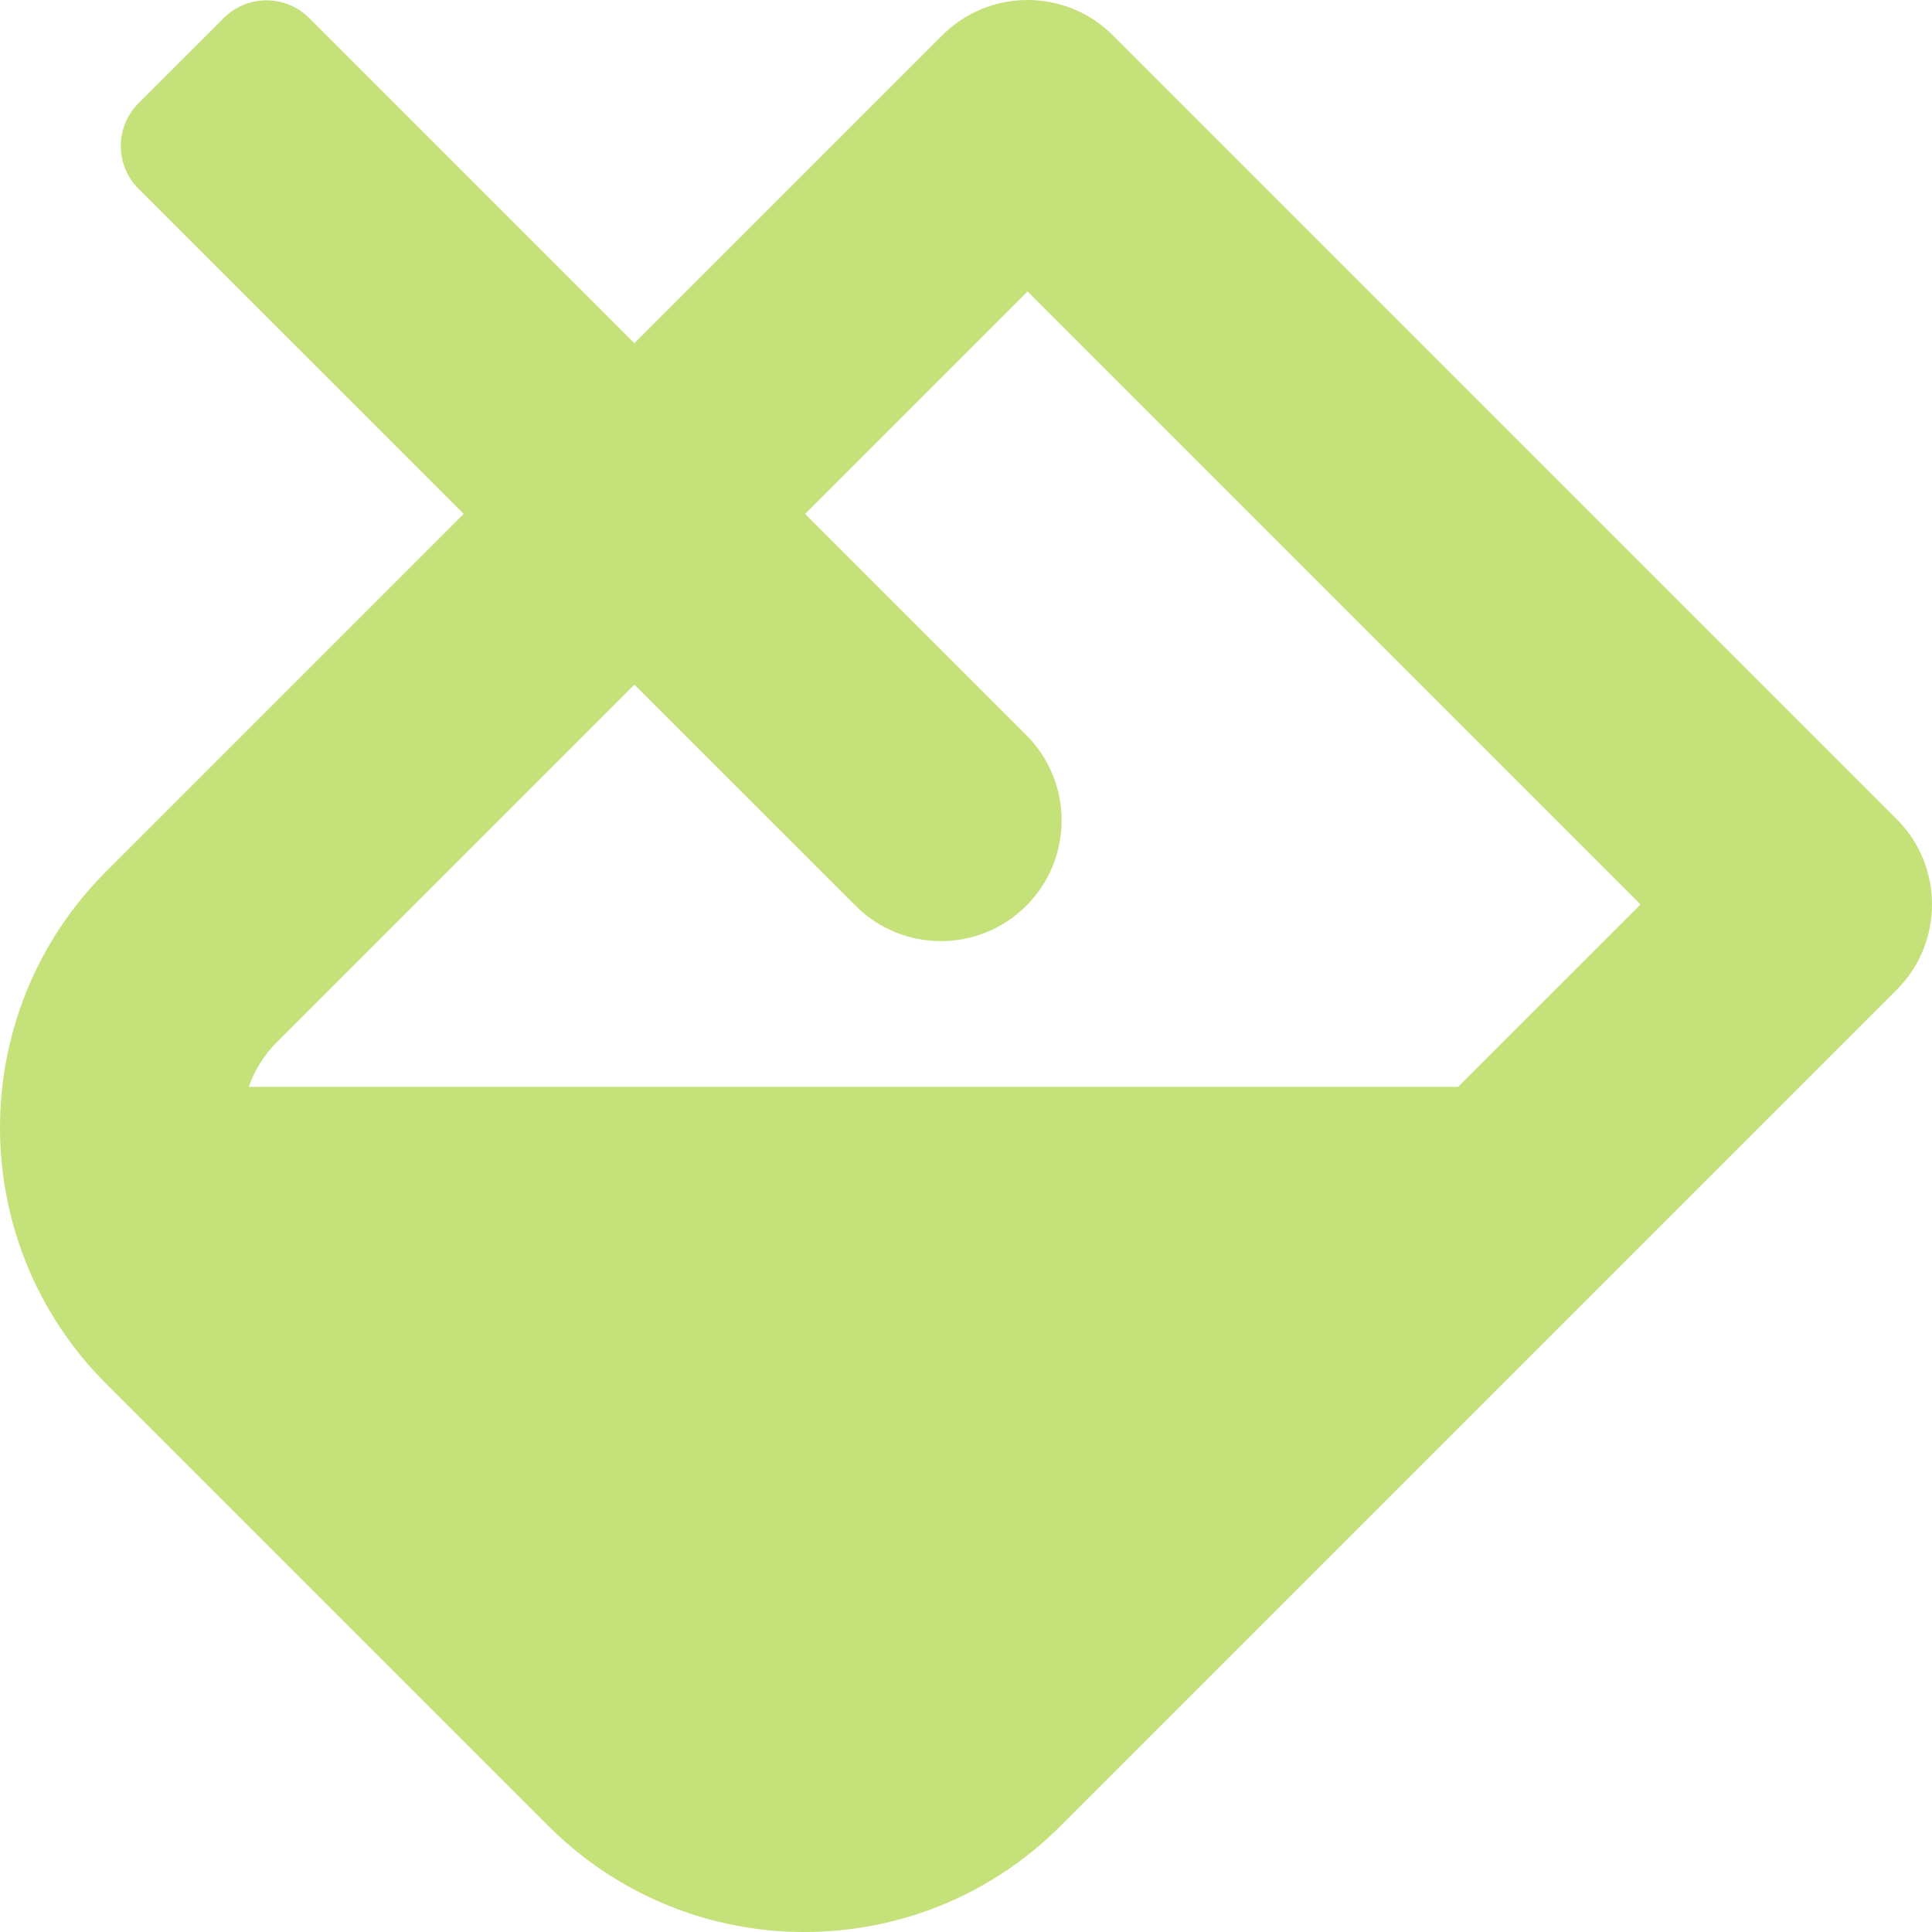
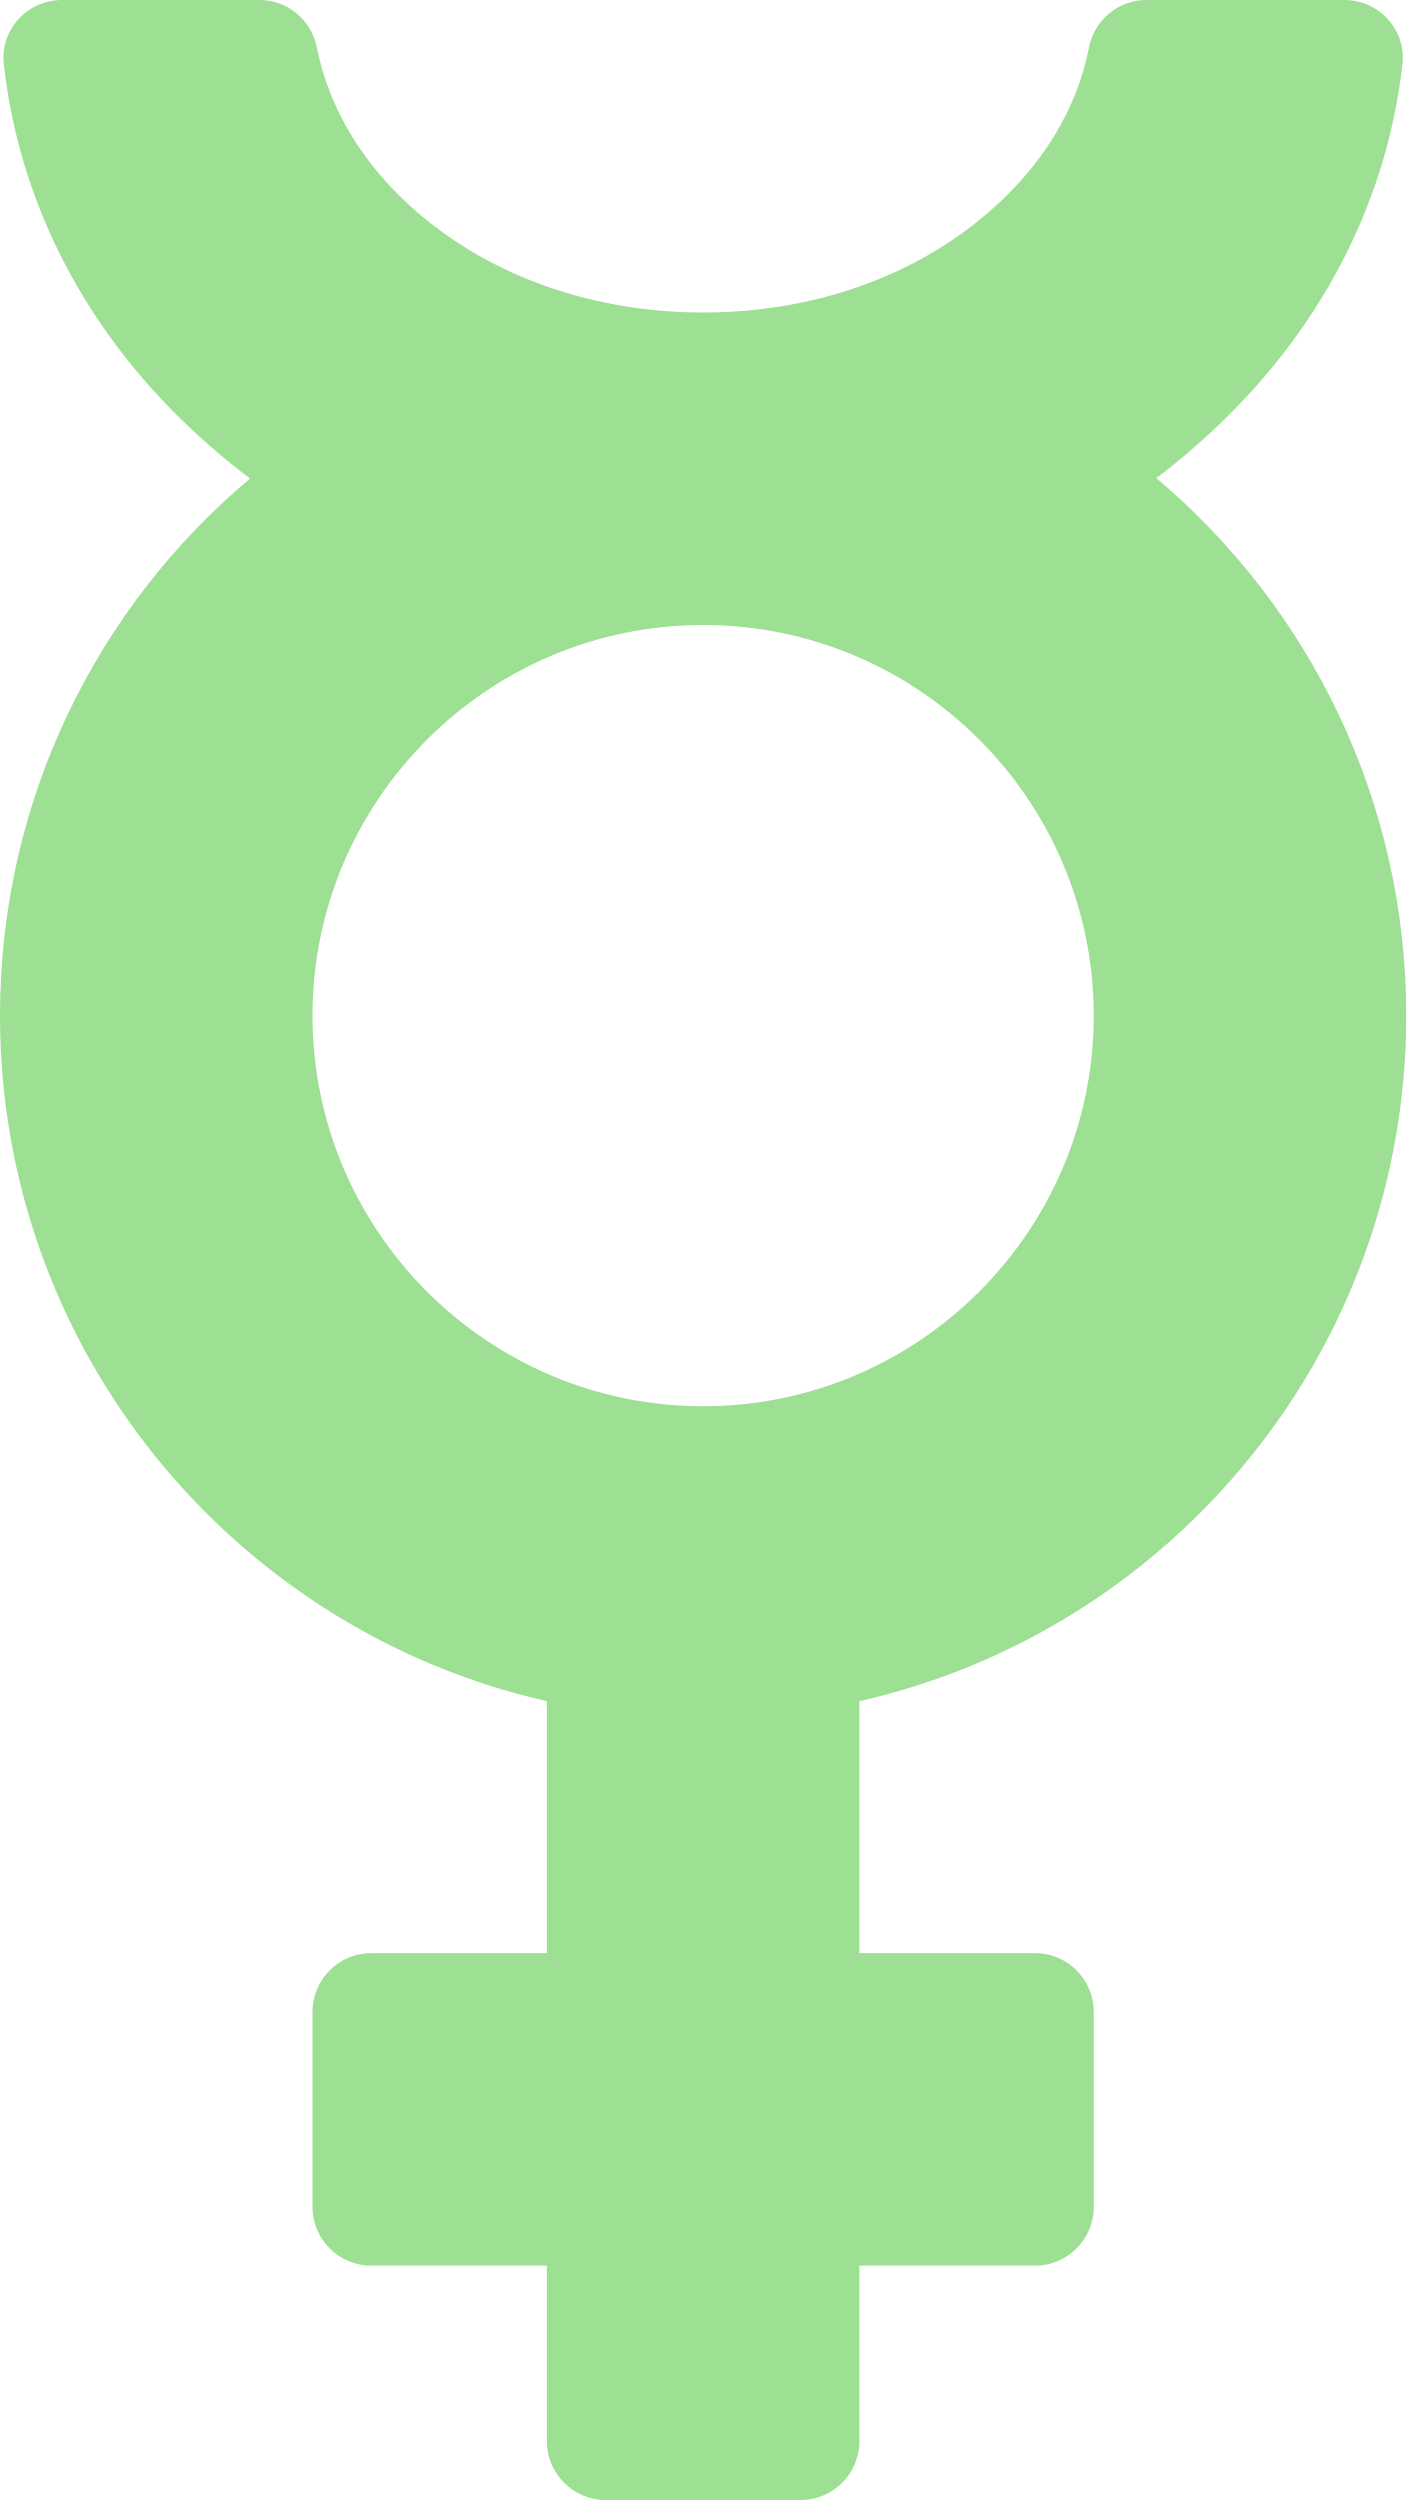
- <svg xmlns="http://www.w3.org/2000/svg" style="fill:#C5E17A;" viewBox="0 0 512 512">
-   <path d="M502.63 217.06L294.94 9.37C288.69 3.12 280.5 0 272.31 0s-16.38 3.12-22.62 9.37l-81.58 81.58L81.93 4.77c-6.24-6.25-16.38-6.25-22.62 0L36.69 27.38c-6.24 6.25-6.24 16.38 0 22.63l86.19 86.18-94.76 94.76c-37.49 37.49-37.49 98.26 0 135.75l117.19 117.19c18.75 18.74 43.31 28.12 67.87 28.12 24.57 0 49.13-9.37 67.88-28.12l221.57-221.57c12.49-12.5 12.49-32.76 0-45.26zm-116.22 70.97H65.93c1.36-3.84 3.57-7.98 7.43-11.83l13.15-13.15 81.61-81.61 58.61 58.6c12.49 12.49 32.75 12.49 45.24 0 12.49-12.49 12.49-32.75 0-45.24l-58.61-58.6 58.95-58.95 162.45 162.44-48.35 48.34z" />
+ <svg xmlns="http://www.w3.org/2000/svg" style="fill:#9DE093;" viewBox="0 0 288 512">
+   <path d="M288 208c0-44.2-19.9-83.7-51.2-110.1 2.5-1.8 4.9-3.8 7.2-5.8 24.7-21.2 39.8-48.8 43.2-78.8.9-7.1-4.7-13.3-11.9-13.3h-40.5C229 0 224.1 4.1 223 9.8c-2.4 12.5-9.6 24.3-20.7 33.8C187 56.8 166.3 64 144 64s-43-7.2-58.4-20.4C74.5 34.1 67.4 22.3 64.9 9.8 63.8 4.1 58.9 0 53.2 0H12.7C5.5 0-.1 6.2.8 13.3 4.2 43.4 19.2 71 44 92.2c2.3 2 4.7 3.9 7.2 5.8C19.9 124.3 0 163.8 0 208c0 68.5 47.9 125.9 112 140.4V400H76c-6.6 0-12 5.4-12 12v40c0 6.6 5.4 12 12 12h36v36c0 6.6 5.4 12 12 12h40c6.6 0 12-5.4 12-12v-36h36c6.6 0 12-5.4 12-12v-40c0-6.6-5.4-12-12-12h-36v-51.6c64.1-14.5 112-71.9 112-140.4zm-224 0c0-44.1 35.9-80 80-80s80 35.9 80 80-35.9 80-80 80-80-35.9-80-80z" />
</svg>
